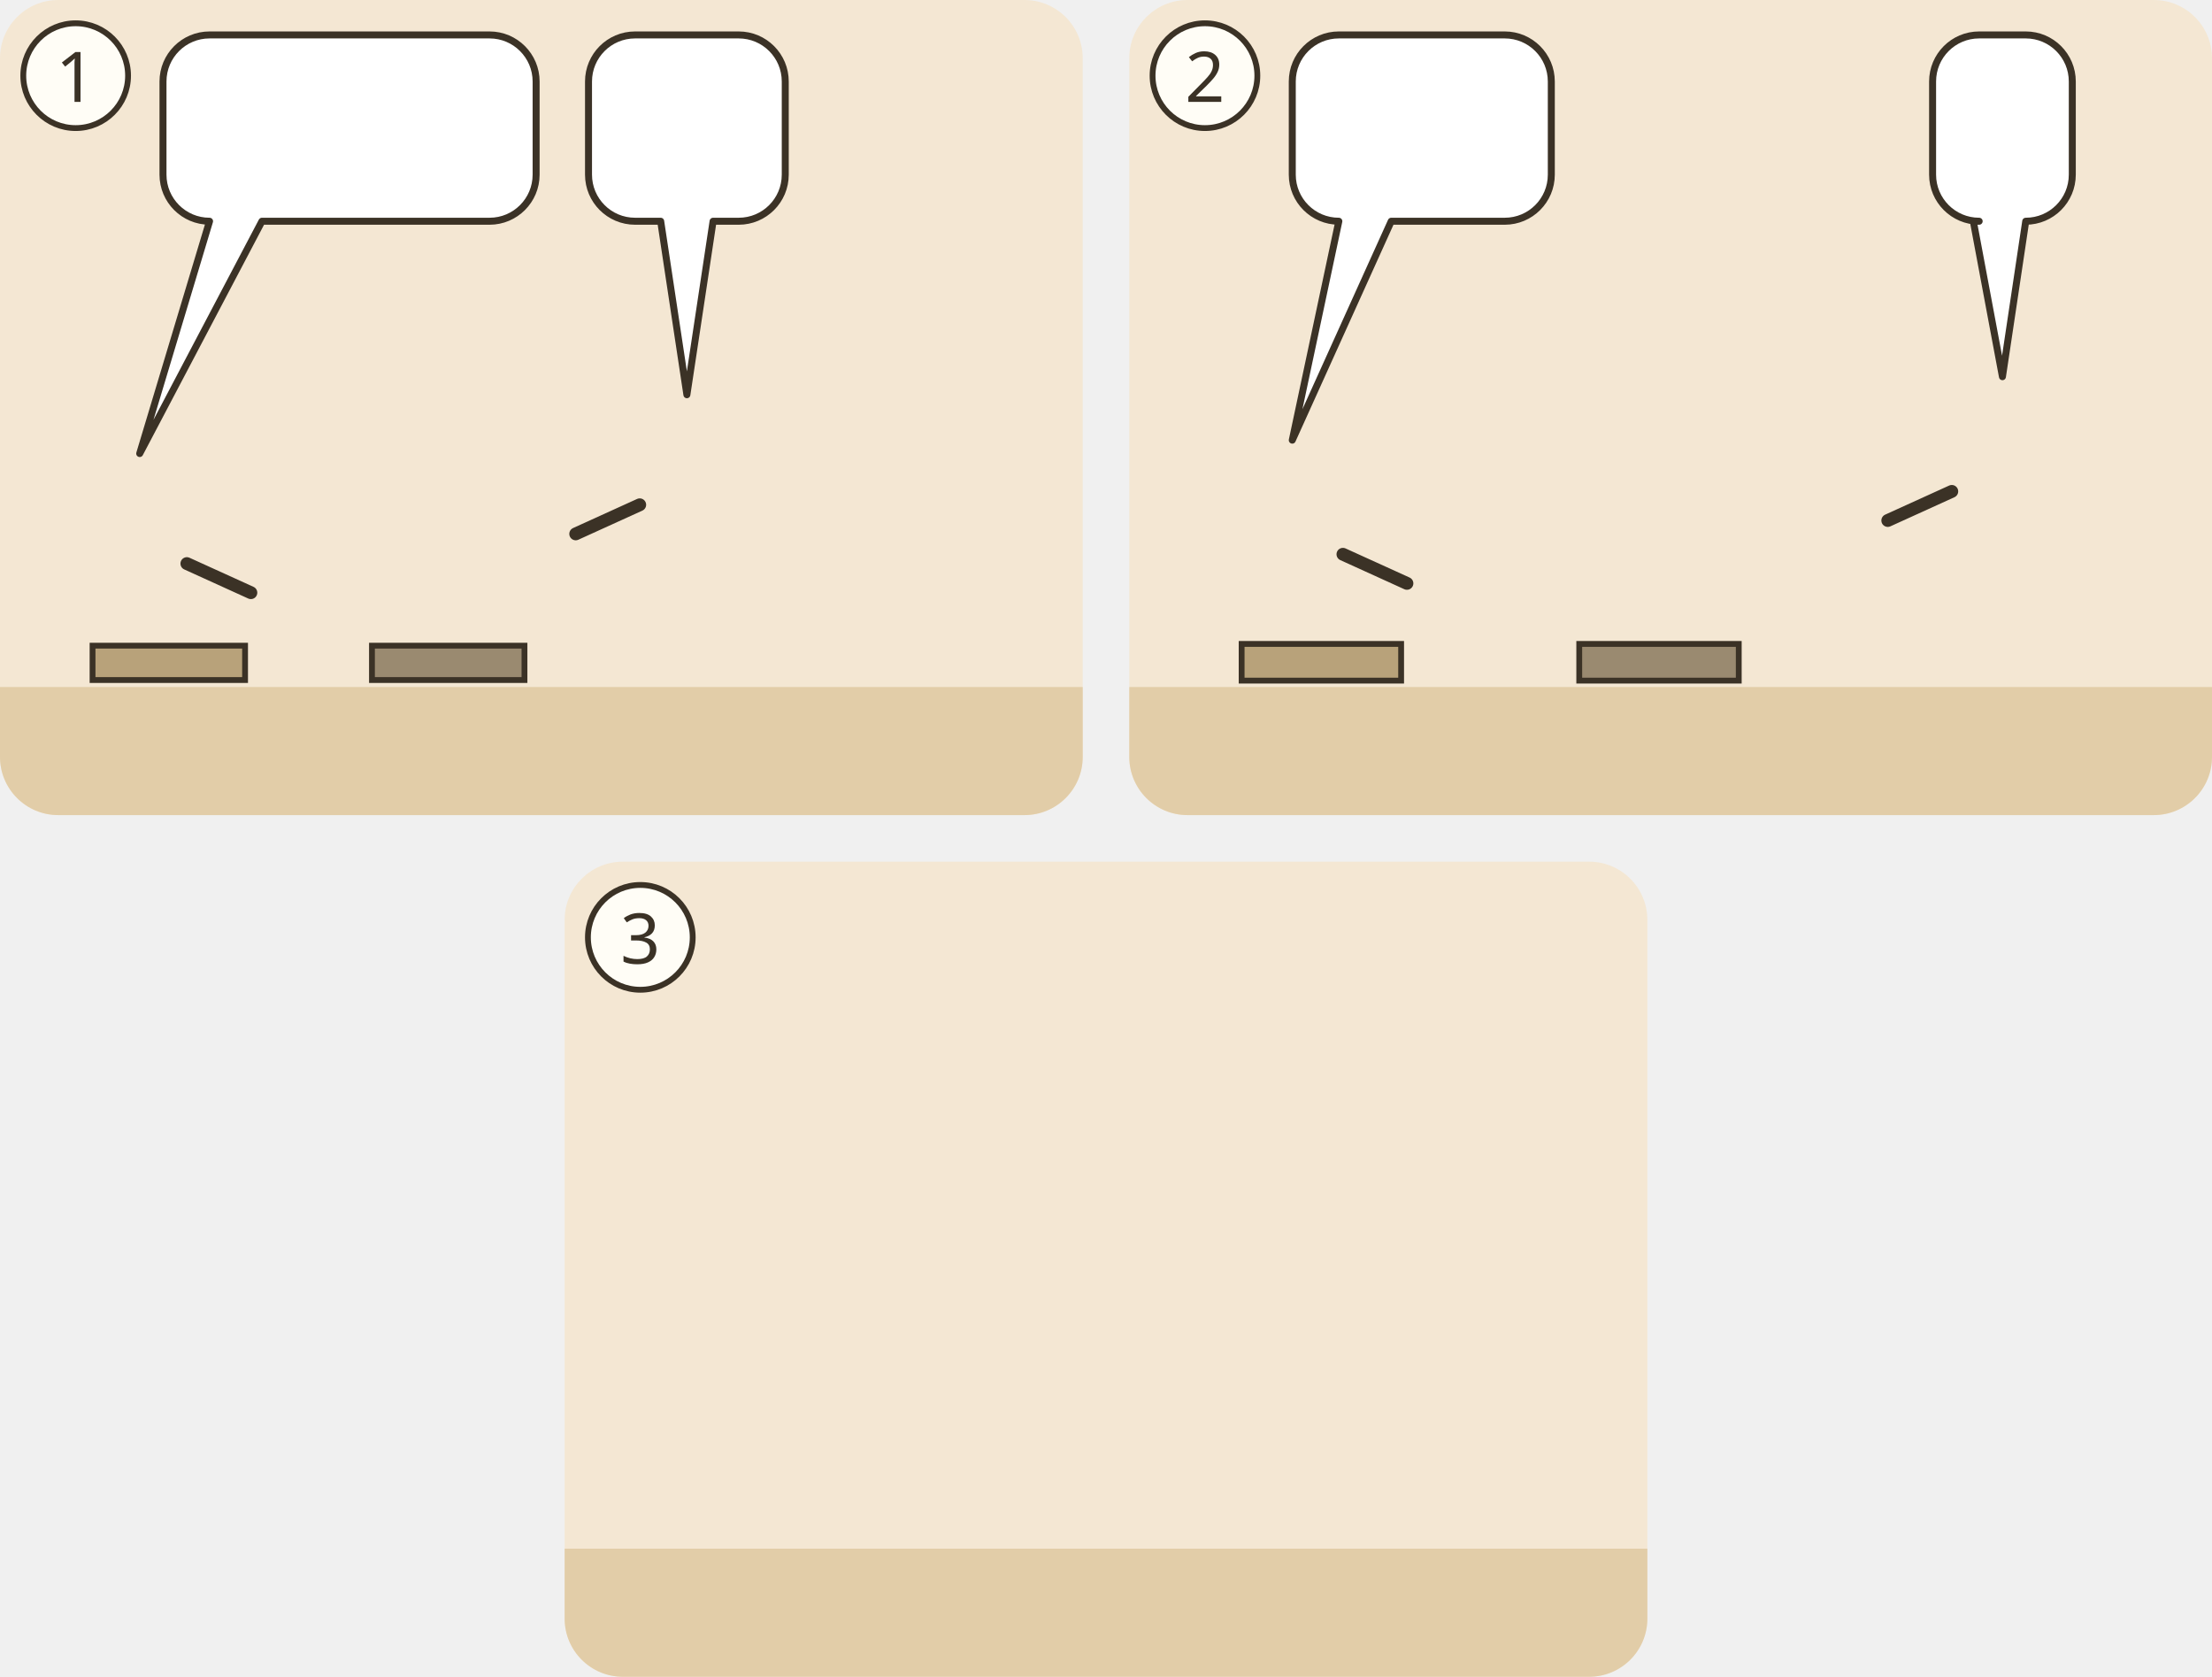
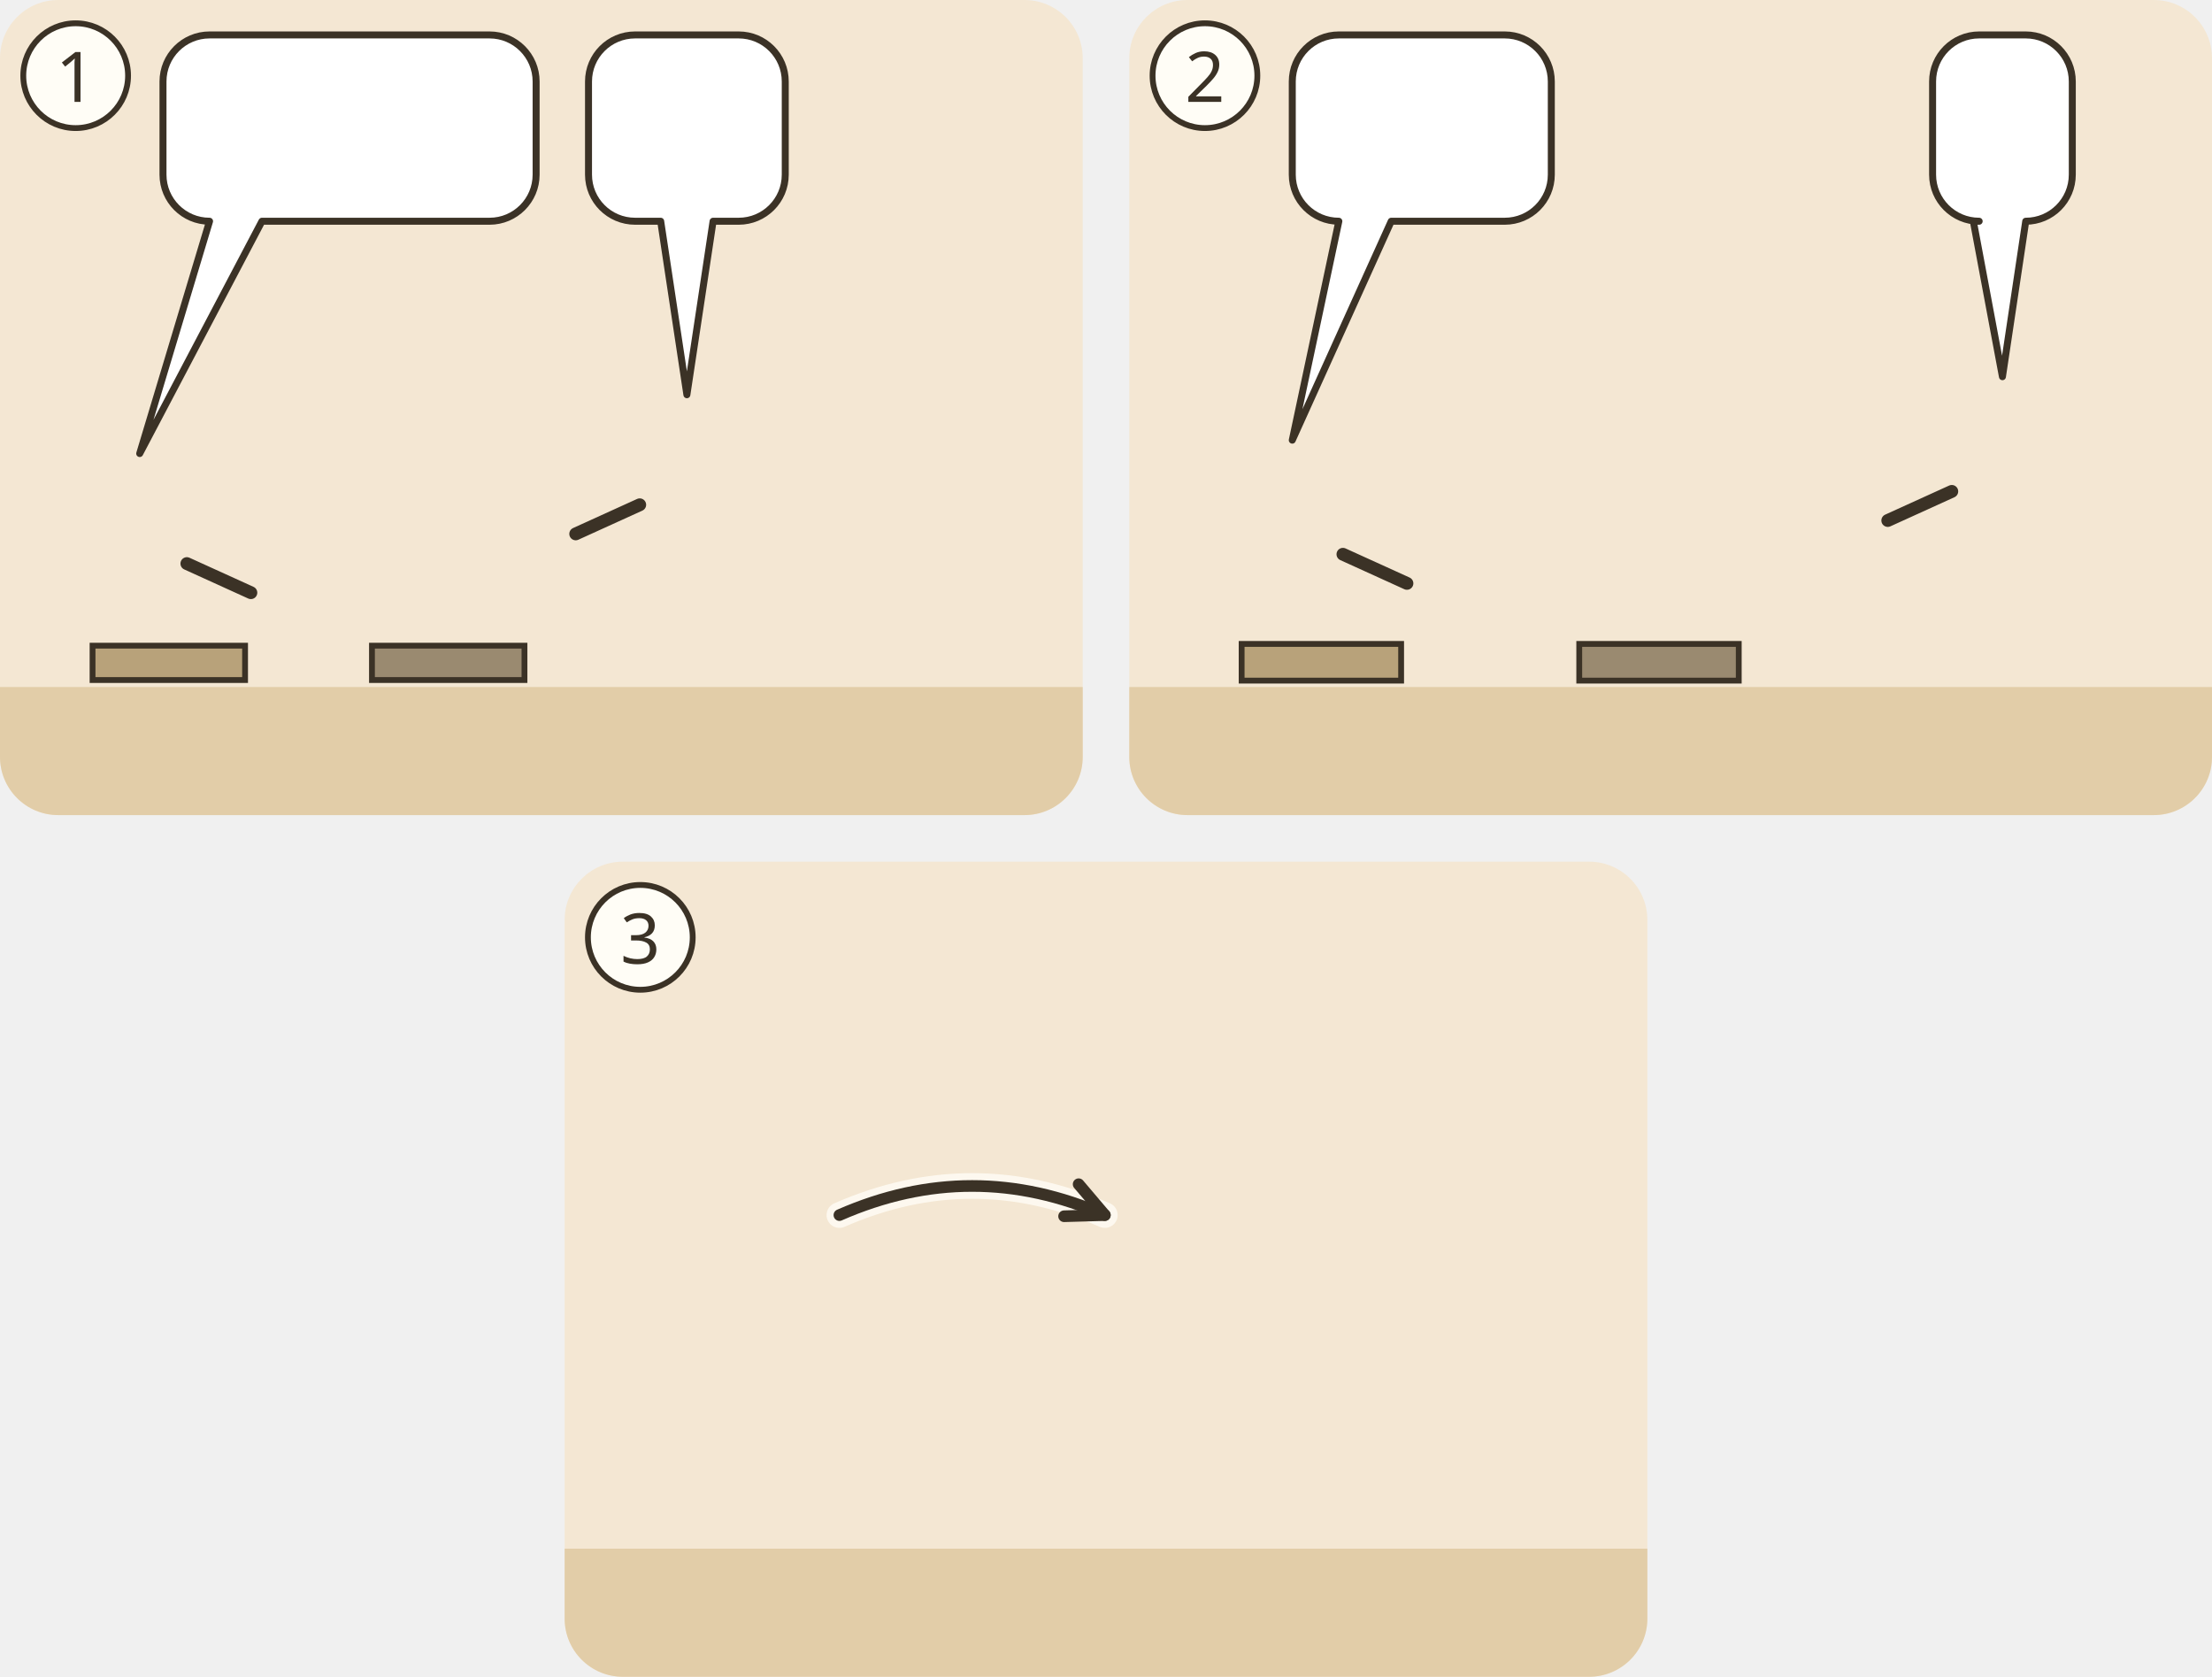
<svg xmlns="http://www.w3.org/2000/svg" viewBox="0 0 380 288">
  <g transform="translate(0 0)">
    <clipPath id="ill-cp-1-0-0">
      <rect width="186" height="140" rx="10" />
    </clipPath>
    <g clip-path="url(#ill-cp-1-0-0)">
      <rect width="186" height="140" fill="#F4E7D3" />
      <rect y="118" width="186" height="22" fill="#E2CDA8" />
      <path d="M15.9 110.9h26.2v5.9h-26.2z" fill="#B8A27A" stroke="#3B3226" stroke-width="1" />
      <svg x="11.3" y="74.1" width="25.3" height="38.8" viewBox="0 0 30 46" overflow="hidden">
        <use href="#ill-p-blinder" width="30" height="64" />
      </svg>
      <path d="M32.1 96.8L43.1 101.8" stroke="#3B3226" stroke-width="2.2" stroke-linecap="round" />
      <path d="M63.9 110.9h26.2v5.9h-26.2z" fill="#9A8A70" stroke="#3B3226" stroke-width="1" />
      <svg x="59.3" y="74.1" width="25.3" height="38.8" viewBox="0 0 30 46" overflow="hidden">
        <use href="#ill-p-zweiter-blinder" width="30" height="64" />
      </svg>
      <use href="#ill-p-gast2" x="95.4" y="68" width="21.5" height="49.7" />
      <use href="#ill-p-gast" x="120.3" y="68" width="21.5" height="49.7" />
      <use href="#ill-p-menge" x="105.3" y="64" width="25.3" height="54" />
      <path d="M109.9 86.7L98.9 91.7" stroke="#3B3226" stroke-width="2.2" stroke-linecap="round" />
      <use href="#ill-p-jesus" x="151.3" y="64" width="25.3" height="54" />
      <use href="#ill-z-blind" x="35" y="72.3" width="20" height="14" />
      <use href="#ill-z-blind" x="62.0" y="60.9" width="20" height="14" />
      <g>
        <path d="M36 6H84.1A8 8 0 0 1 92.1 14V30A8 8 0 0 1 84.1 38L45 38L24 77.9L36 38H36A8 8 0 0 1 28 30V14A8 8 0 0 1 36 6Z" fill="#FFFFFF" stroke="#3B3226" stroke-width="1.2" stroke-linejoin="round" />
        <use href="#ill-p-jesus" x="34" y="12" width="9.4" height="20" />
        <use href="#ill-p-david" x="48.4" y="12" width="9.4" height="20" />
        <use href="#ill-z-erbarmen" x="62.8" y="12" width="23.3" height="20" />
      </g>
      <g>
        <path d="M109.1 6H126.9A8 8 0 0 1 134.9 14V30A8 8 0 0 1 126.9 38L122.5 38L118 67.8L113.5 38H109.1A8 8 0 0 1 101.1 30V14A8 8 0 0 1 109.1 6Z" fill="#FFFFFF" stroke="#3B3226" stroke-width="1.2" stroke-linejoin="round" />
        <use href="#ill-z-schweigen" x="107.1" y="12" width="21.8" height="20" />
      </g>
    </g>
    <circle cx="13" cy="13" r="9" fill="#FFFDF6" stroke="#3B3226" />
    <text x="13" y="17.5" text-anchor="middle" font-family="sans-serif" font-size="12" fill="#3B3226">1</text>
  </g>
  <g transform="translate(194 0)">
    <clipPath id="ill-cp-2-194-0">
      <rect width="186" height="140" rx="10" />
    </clipPath>
    <g clip-path="url(#ill-cp-2-194-0)">
      <rect width="186" height="140" fill="#F4E7D3" />
      <rect y="118" width="186" height="22" fill="#E2CDA8" />
      <path d="M19.3 110.6h27.4v6.3h-27.4z" fill="#B8A27A" stroke="#3B3226" stroke-width="1" />
      <svg x="14.4" y="70.9" width="27.2" height="41.7" viewBox="0 0 30 46" overflow="hidden">
        <use href="#ill-p-blinder" width="30" height="64" />
      </svg>
      <path d="M36.7 95.2L47.7 100.2" stroke="#3B3226" stroke-width="2.2" stroke-linecap="round" />
      <path d="M77.3 110.6h27.4v6.3h-27.4z" fill="#9A8A70" stroke="#3B3226" stroke-width="1" />
      <svg x="72.4" y="70.9" width="27.2" height="41.7" viewBox="0 0 30 46" overflow="hidden">
        <use href="#ill-p-zweiter-blinder" width="30" height="64" />
      </svg>
      <use href="#ill-p-jesus" x="136.4" y="60" width="27.2" height="58" />
      <path d="M141.3 84.4L130.3 89.4" stroke="#3B3226" stroke-width="2.2" stroke-linecap="round" />
      <use href="#ill-z-blind" x="39" y="70.0" width="20" height="14" />
      <use href="#ill-z-blind" x="76.0" y="58.6" width="20" height="14" />
      <g>
        <path d="M146 6H154A8 8 0 0 1 162 14V30A8 8 0 0 1 154 38L154 38L150 64.7L145 38H146A8 8 0 0 1 138 30V14A8 8 0 0 1 146 6Z" fill="#FFFFFF" stroke="#3B3226" stroke-width="1.2" stroke-linejoin="round" />
        <use href="#ill-z-frage" x="144.0" y="12" width="12.0" height="20" />
      </g>
      <g>
        <path d="M36 6H64.5A8 8 0 0 1 72.5 14V30A8 8 0 0 1 64.5 38L45 38L28 75.6L36 38H36A8 8 0 0 1 28 30V14A8 8 0 0 1 36 6Z" fill="#FFFFFF" stroke="#3B3226" stroke-width="1.2" stroke-linejoin="round" />
        <use href="#ill-z-sehen" x="34" y="12" width="32.5" height="20" />
      </g>
    </g>
    <circle cx="13" cy="13" r="9" fill="#FFFDF6" stroke="#3B3226" />
    <text x="13" y="17.5" text-anchor="middle" font-family="sans-serif" font-size="12" fill="#3B3226">2</text>
  </g>
  <g transform="translate(97 148)">
    <clipPath id="ill-cp-3-97-148">
      <rect width="186" height="140" rx="10" />
    </clipPath>
    <g clip-path="url(#ill-cp-3-97-148)">
      <rect width="186" height="140" fill="#F4E7D3" />
      <rect y="118" width="186" height="22" fill="#E2CDA8" />
      <use href="#ill-p-jesus" x="26.4" y="60" width="27.2" height="58" />
      <use href="#ill-p-blinder" x="86.4" y="60" width="27.2" height="58" />
      <use href="#ill-p-zweiter-blinder" x="136.4" y="60" width="27.2" height="58" />
      <use href="#ill-z-sehen" x="90.0" y="49.7" width="20" height="12" />
      <use href="#ill-z-sehen" x="140.0" y="49.7" width="20" height="12" />
      <use href="#ill-z-heilen" x="112" y="63.7" width="22" height="18" />
+       <path d="M47.2 60.7Q70.0 50.7 92.8 60.7" fill="none" stroke="#FFFDF6" stroke-width="4.4" stroke-linecap="round" opacity=".8" />
+       <path d="M47.2 60.7Q70.0 50.7 92.8 60.7" fill="none" stroke="#3B3226" stroke-width="2" stroke-linecap="round" />
+       <path d="M85.8 60.9L92.8 60.7L88.3 55.4" fill="none" stroke="#3B3226" stroke-width="2" stroke-linecap="round" stroke-linejoin="round" />
    </g>
    <circle cx="13" cy="13" r="9" fill="#FFFDF6" stroke="#3B3226" />
    <text x="13" y="17.5" text-anchor="middle" font-family="sans-serif" font-size="12" fill="#3B3226">3</text>
  </g>
</svg>
